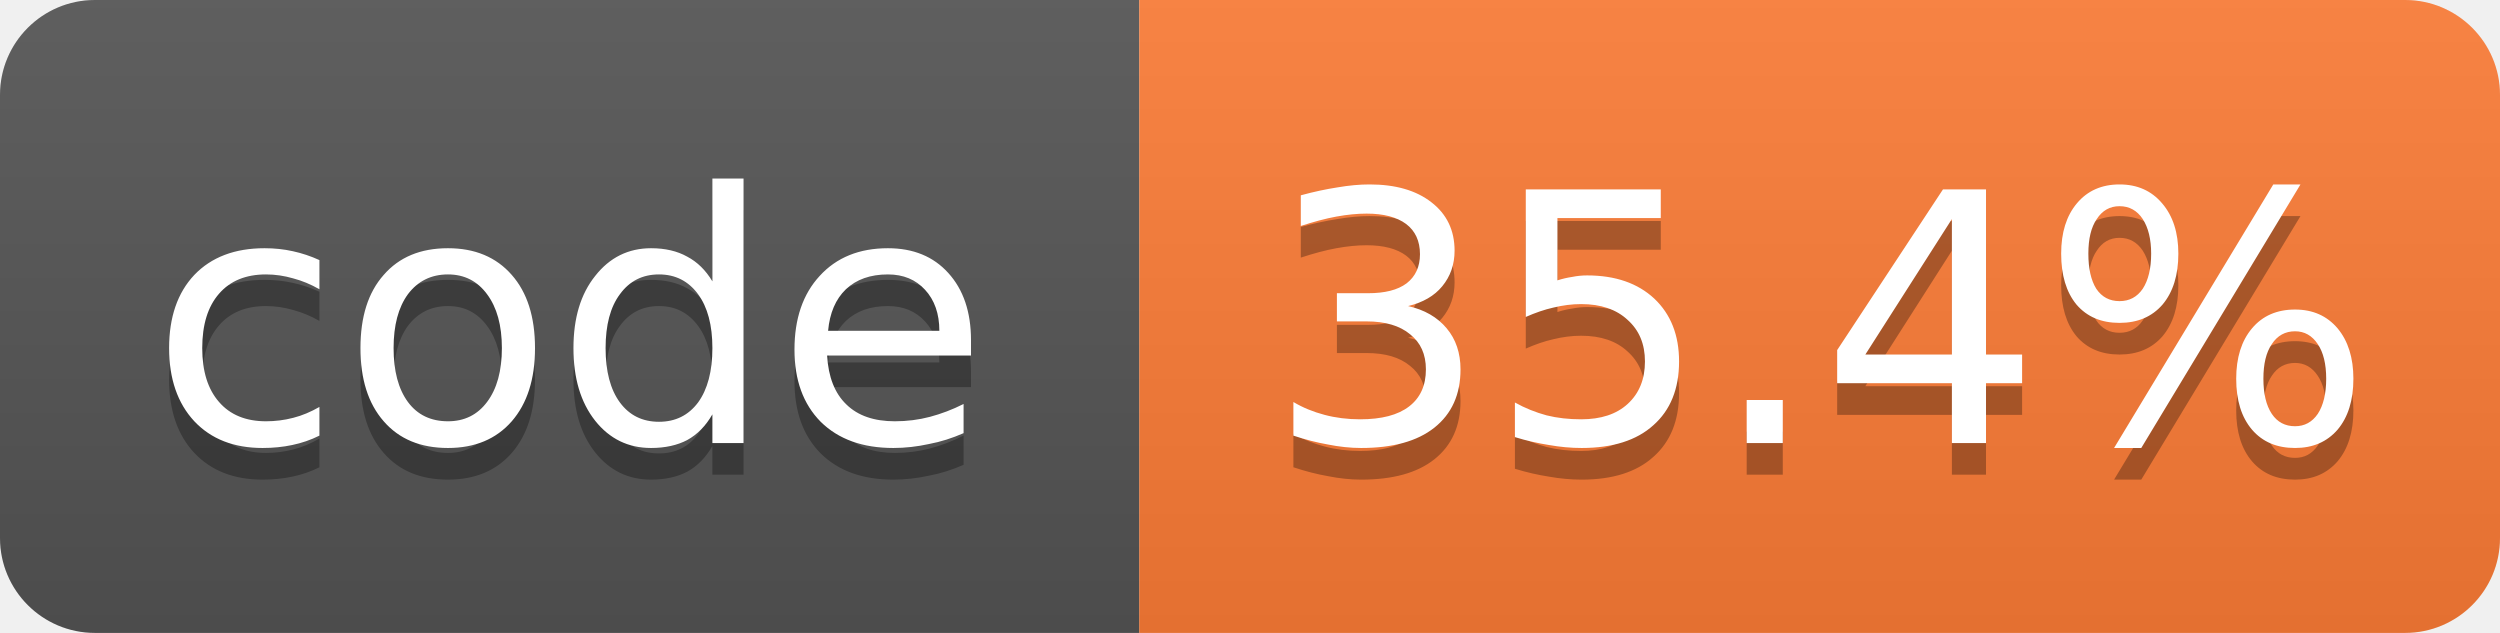
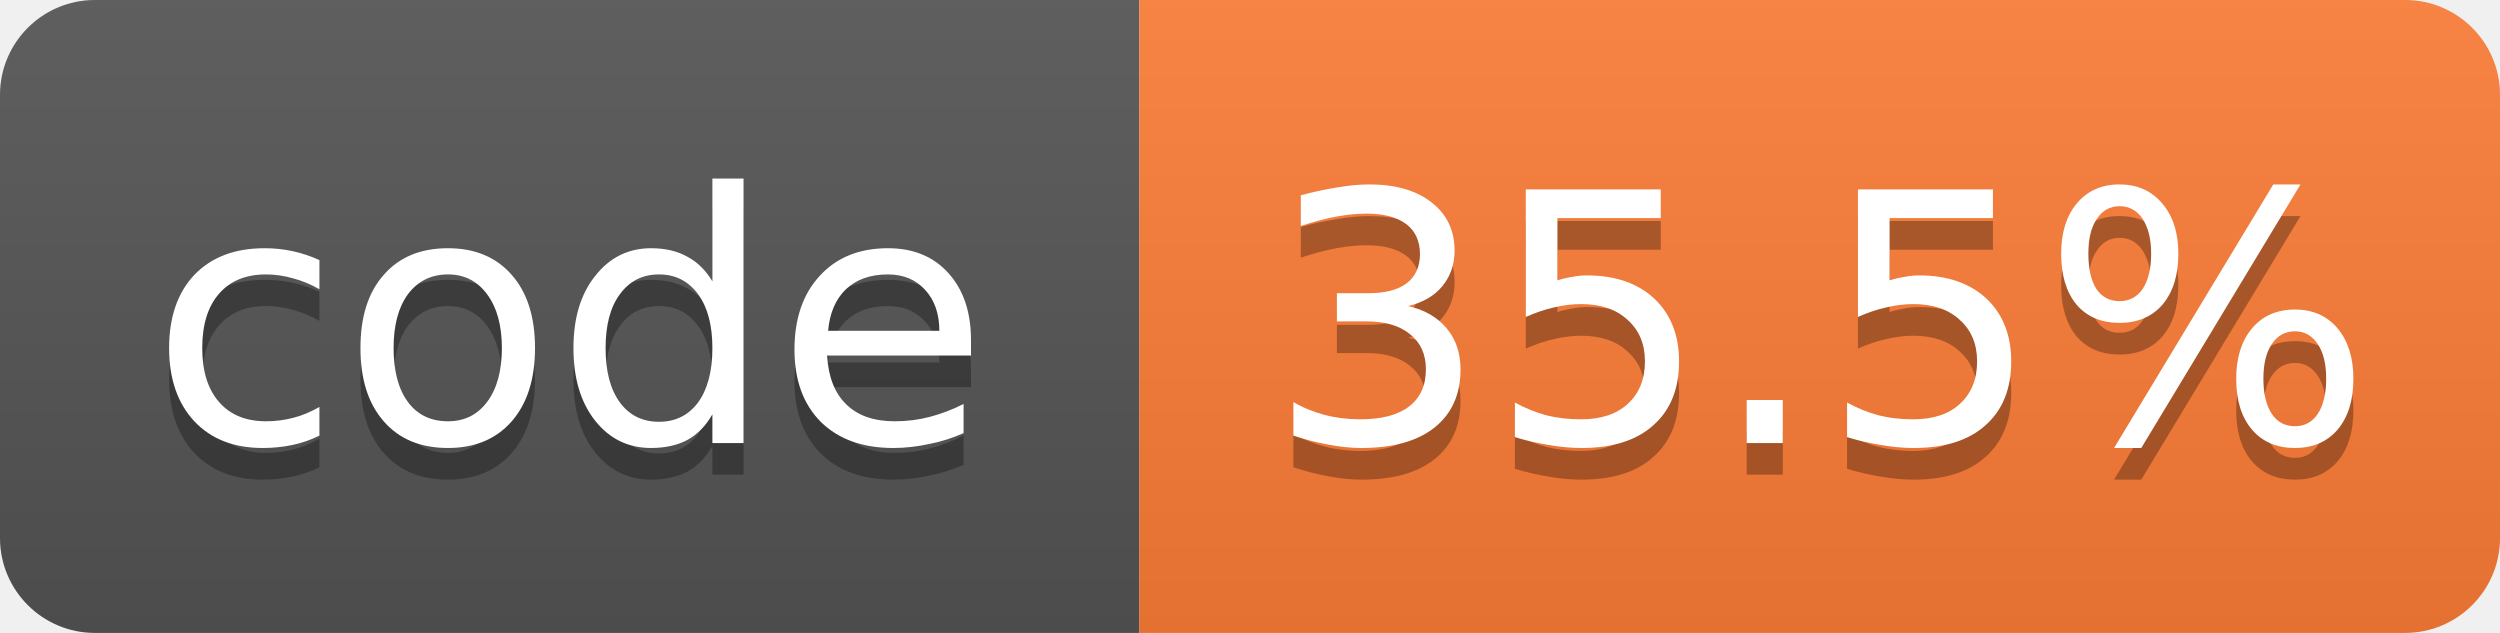
- <svg xmlns="http://www.w3.org/2000/svg" width="79" height="20" role="img" aria-label="code: 35.4%">
+ <svg xmlns="http://www.w3.org/2000/svg" width="79" height="20" role="img" aria-label="code: 35.5%">
  <linearGradient id="s" x2="0" y2="100%">
    <stop offset="0" stop-color="#bbb" stop-opacity=".1" />
    <stop offset="1" stop-opacity=".1" />
  </linearGradient>
  <clipPath id="r">
    <rect width="79" height="20" rx="3" fill="#fff" />
  </clipPath>
  <g clip-path="url(#r)">
    <rect width="36" height="20" fill="#555" />
    <rect x="36" width="43" height="20" fill="#fe7d37" />
    <rect width="79" height="20" fill="url(#s)" />
  </g>
  <g fill="#fff" text-anchor="middle" font-family="Verdana,Geneva,DejaVu Sans,sans-serif" font-size="11">
    <text x="18.0" y="15" fill="#010101" fill-opacity=".3">code</text>
    <text x="18.0" y="14">code</text>
-     <text x="57.5" y="15" fill="#010101" fill-opacity=".3">35.4%</text>
-     <text x="57.5" y="14">35.4%</text>
+     <text x="57.5" y="15" fill="#010101" fill-opacity=".3">35.5%</text>
+     <text x="57.5" y="14">35.5%</text>
  </g>
</svg>
